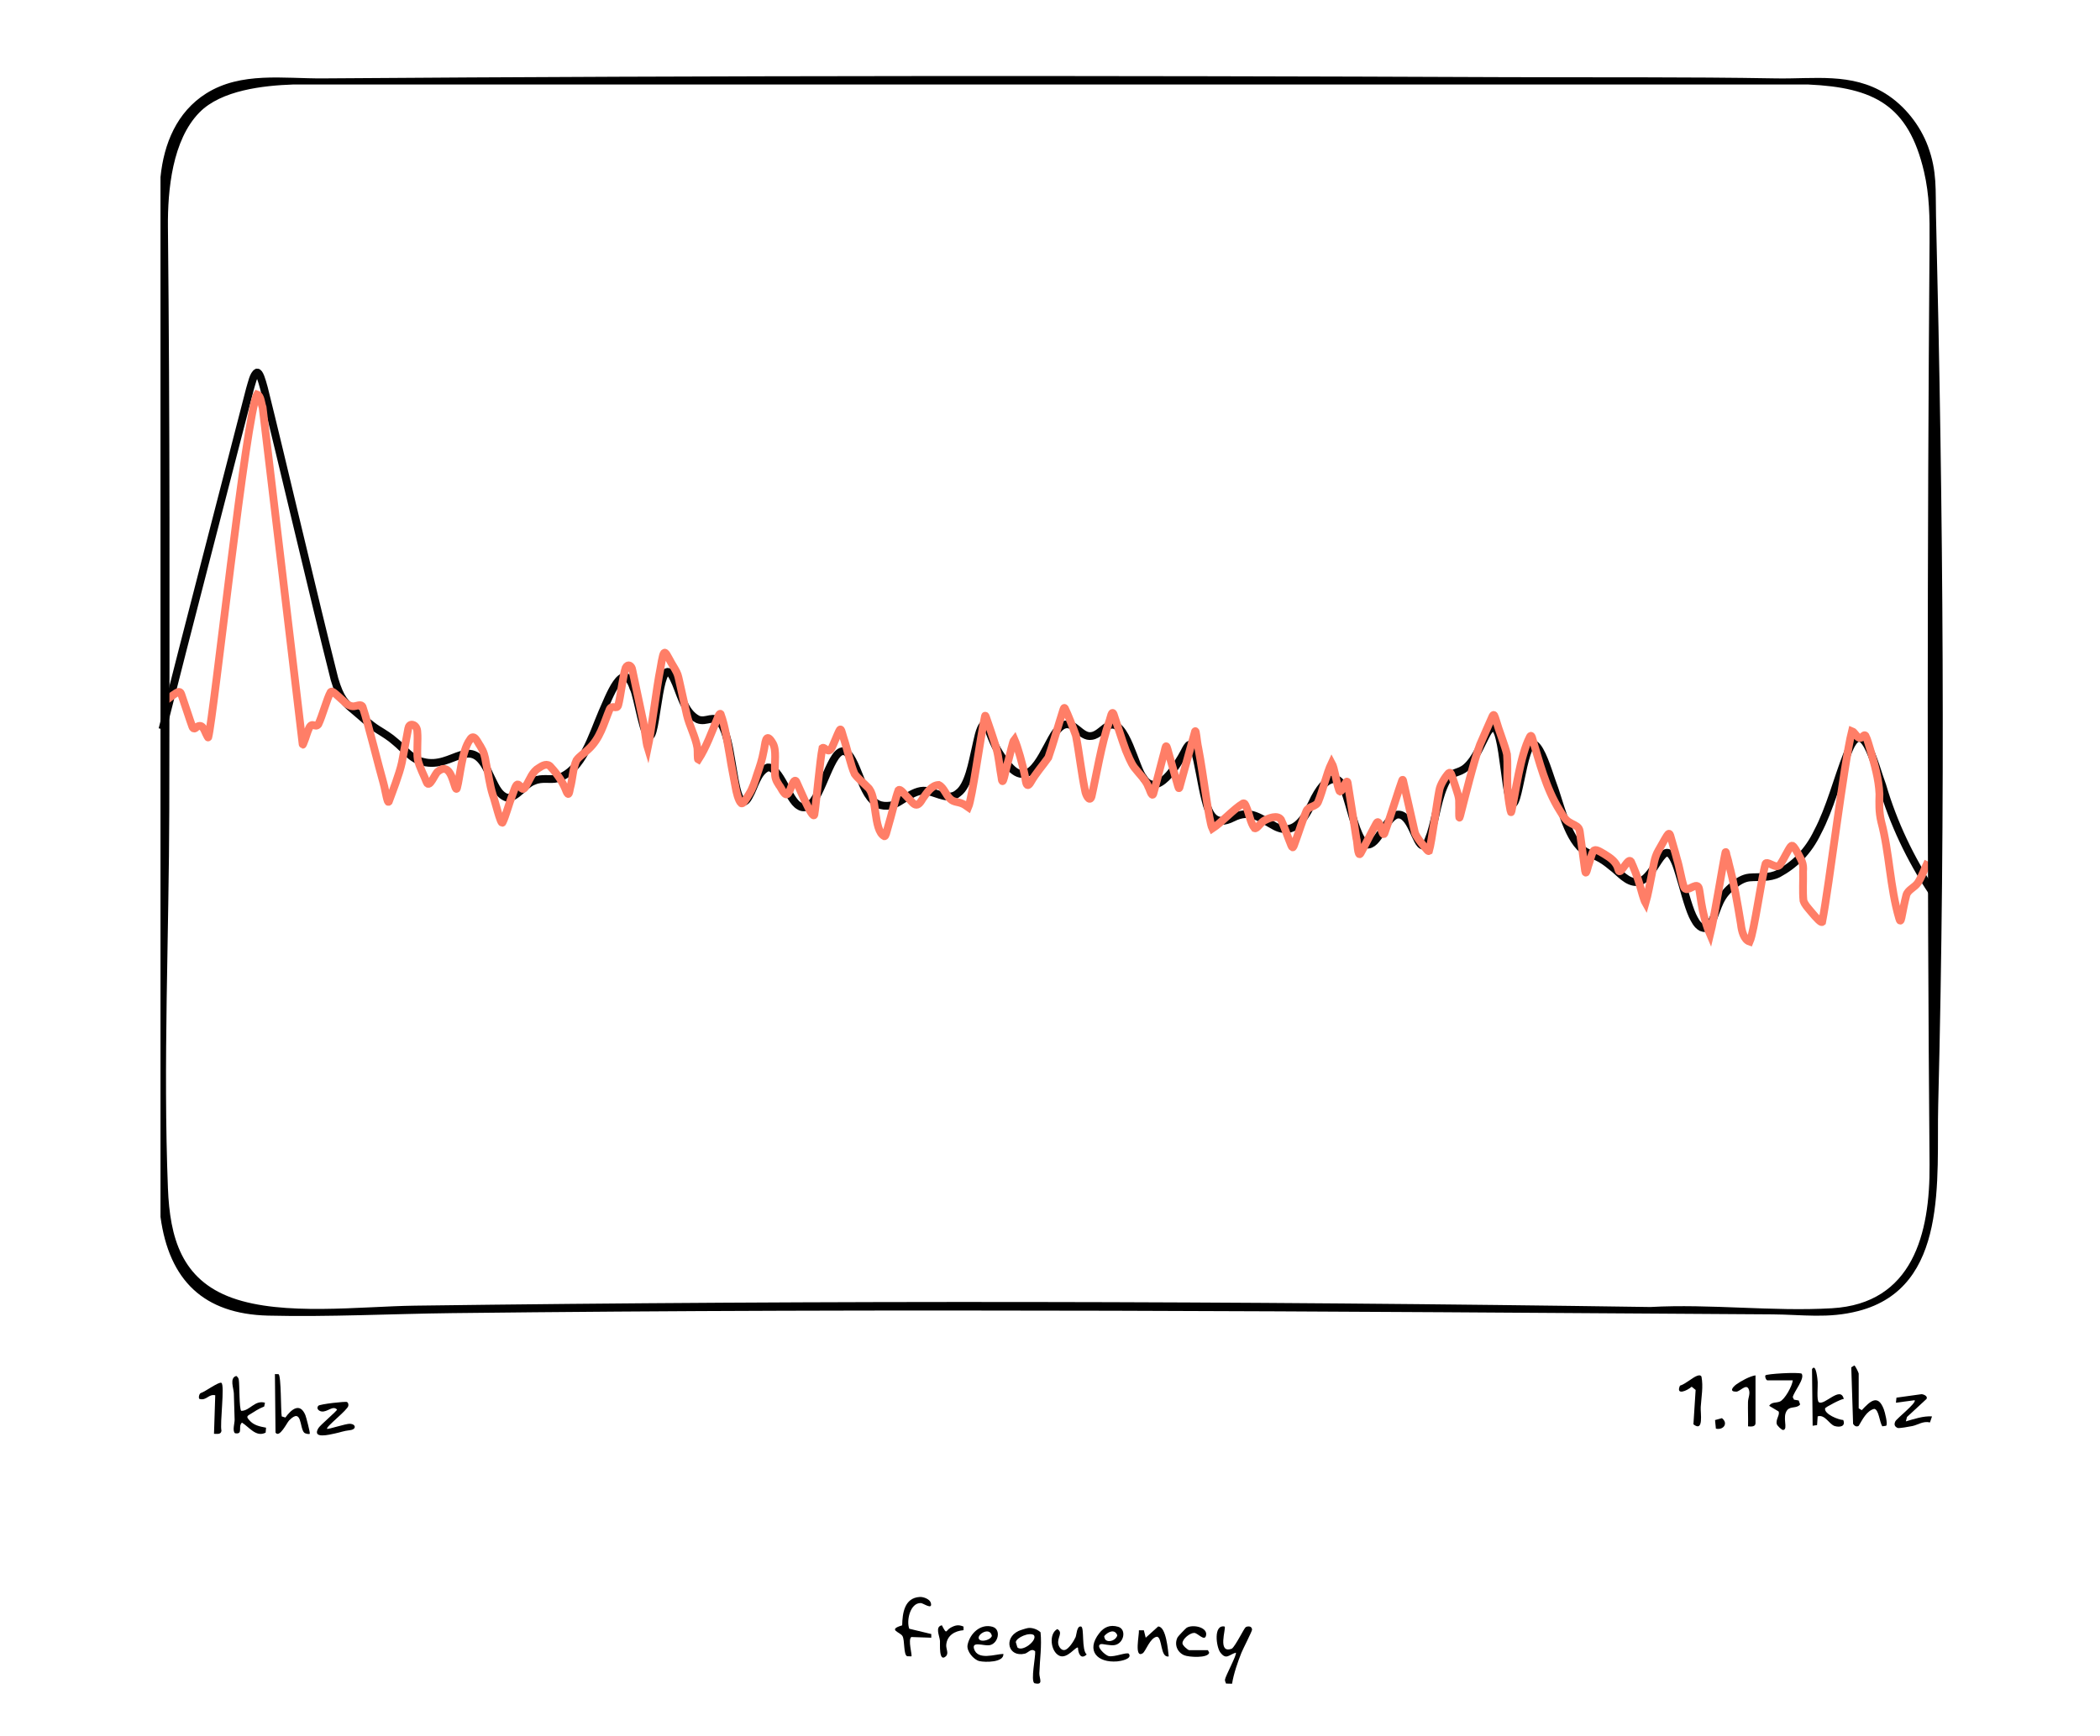
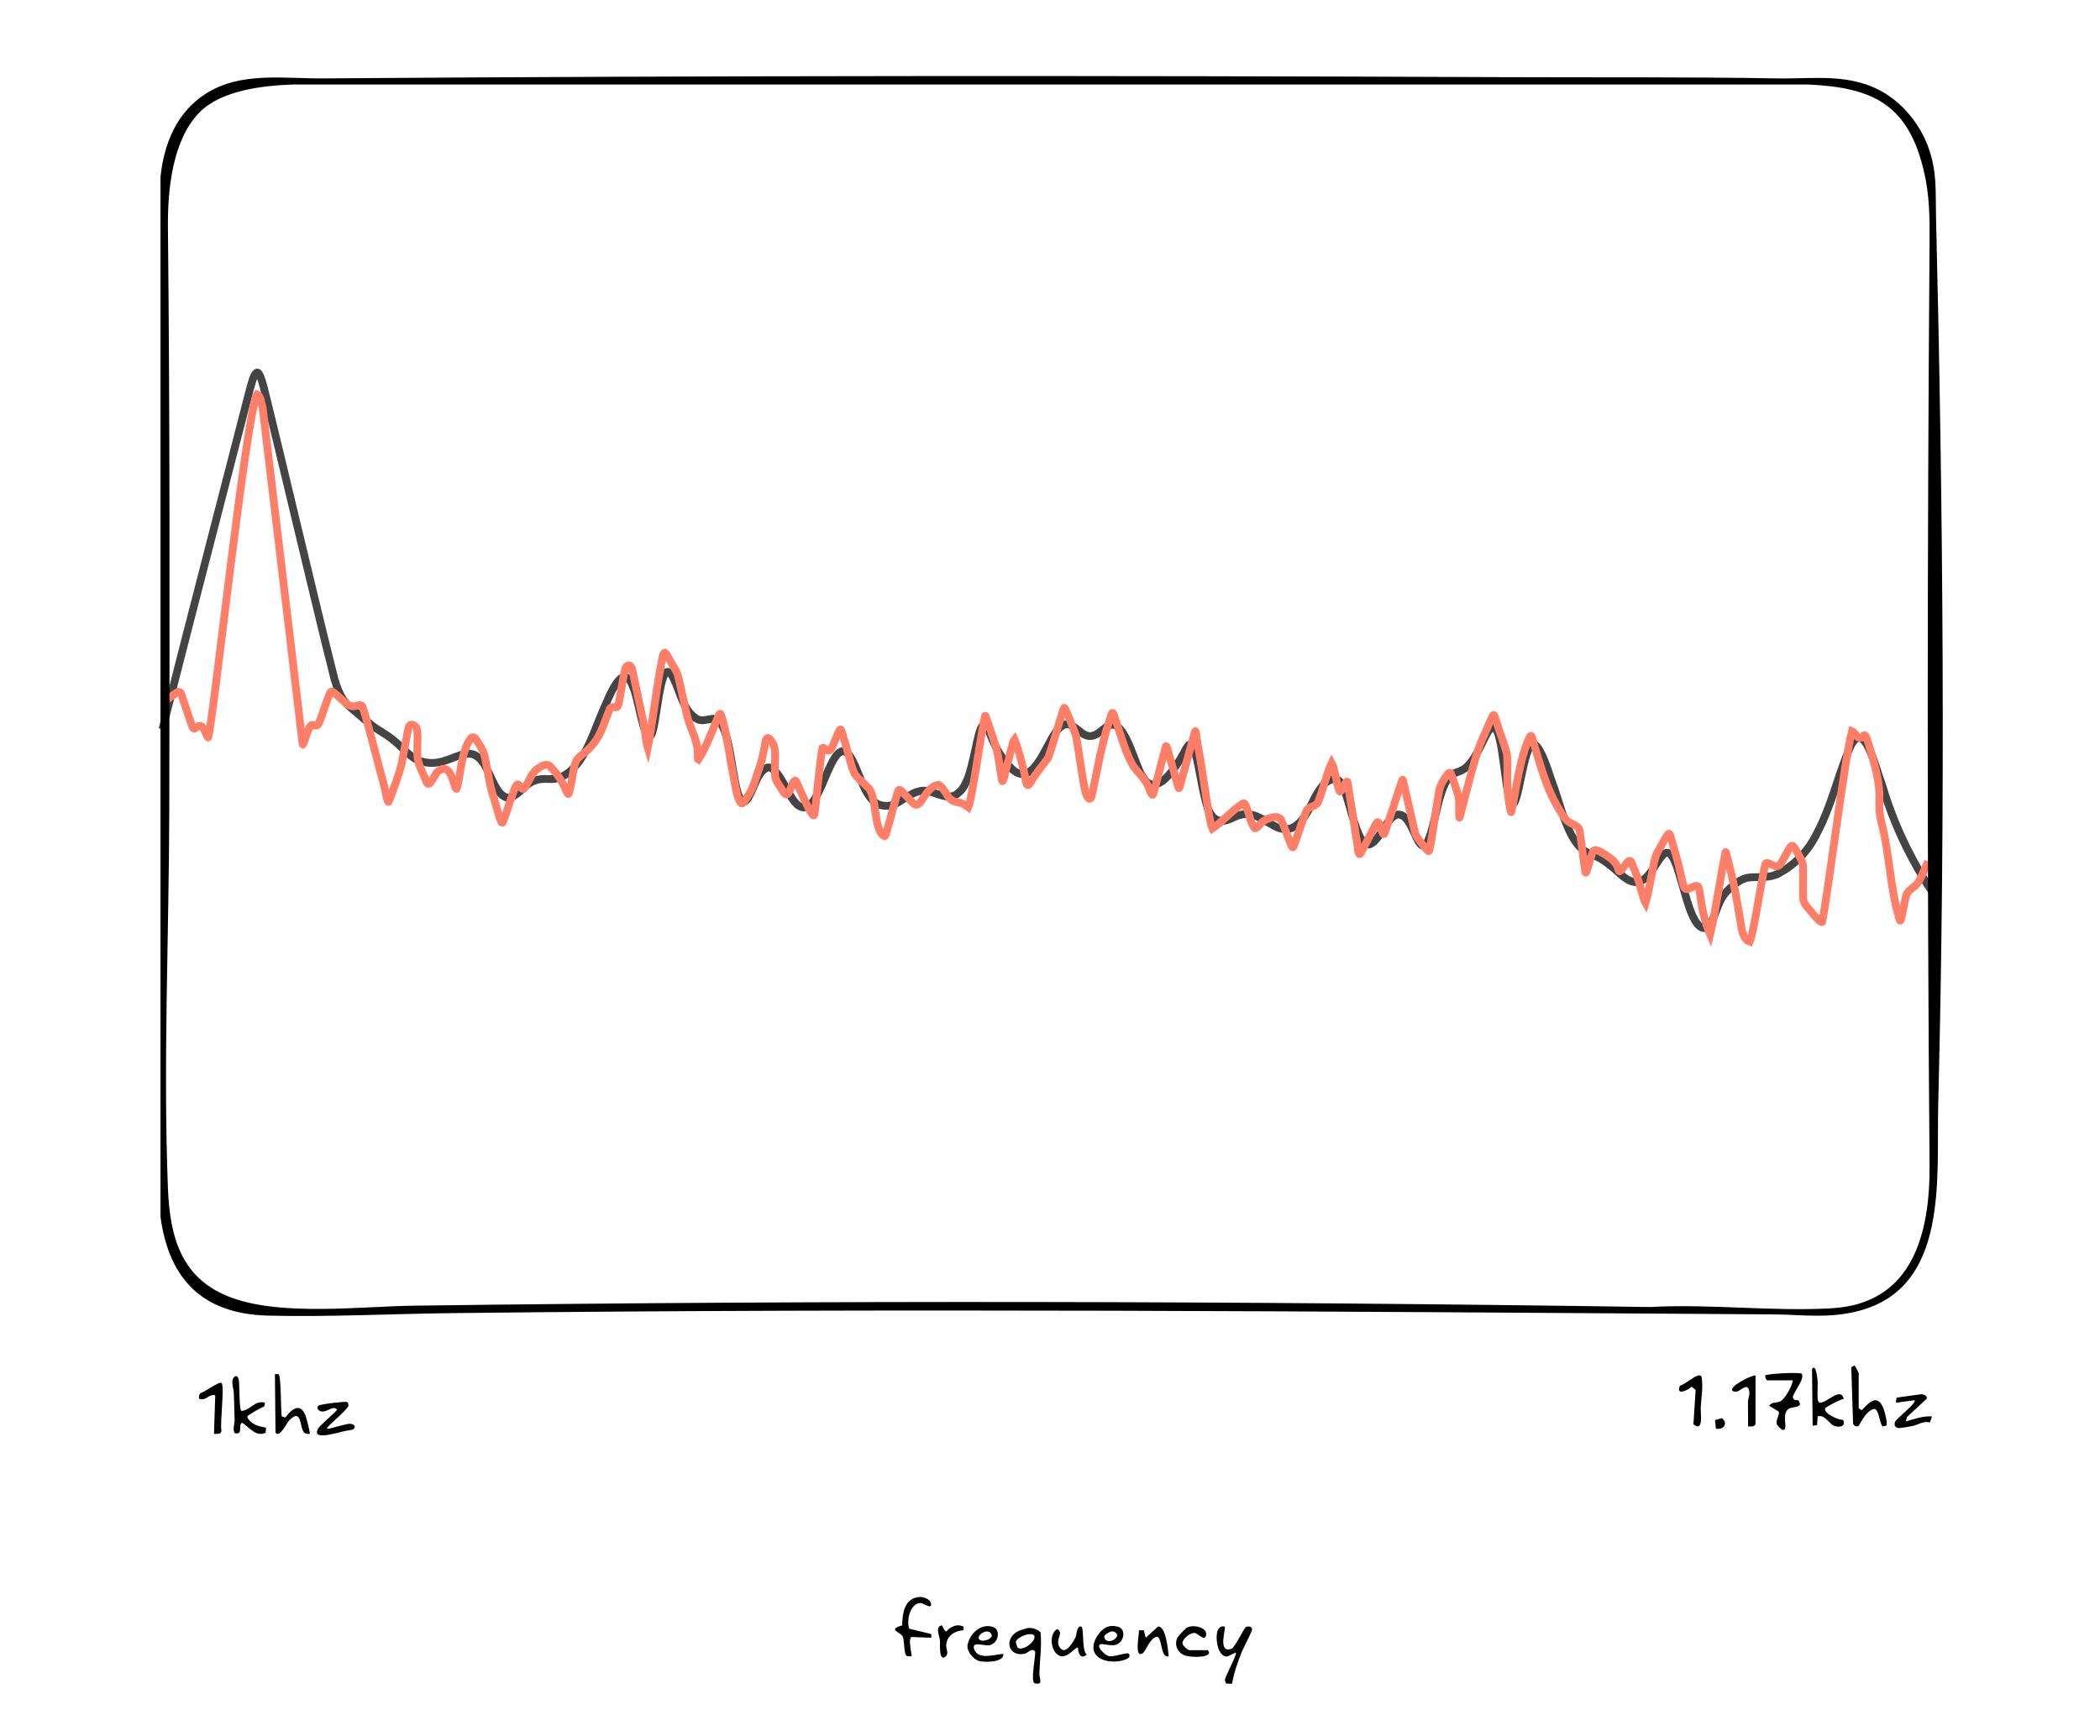
<svg xmlns="http://www.w3.org/2000/svg" id="tanh_4_lut_grp" viewBox="0 0 810.46 669.87">
  <defs>
-     <style>.cls-1{stroke:#ff7e67;}.cls-1,.cls-2{fill:none;stroke-miterlimit:10;stroke-width:3px;}.cls-2{stroke:#050505;}</style>
+     <style>.cls-1{stroke:#ff7e67;}.cls-1,.cls-2{fill:none;stroke-miterlimit:10;stroke-width:3px;}.cls-2{stroke:#444444;}</style>
  </defs>
  <g id="tanh_vector">
    <path class="cls-2" d="M62.69,281.49c8.96-35.59,24.72-96.08,33.72-131.14.75-2.39,1.38-5.84,2.81-6.58.44-.03.88.61,1.38,1.9.39,1.02.81,2.44,1.29,4.23,6.76,27.09,19.48,81.7,27.19,112.21,1.13,3.83,2.22,6.25,3.4,7.94,1.15,1.69,2.66,2.93,4.21,4.23,2.61,2.12,5.85,5.31,9.22,7.38,2.29,1.43,4.6,2.81,6.61,4.62,3.43,2.76,6.45,6.95,10.71,7.78,11.81,3.06,18.51-11.7,25.67,4.88,1.92,3.7,3.24,7.82,6.72,8.96,3.96.16,6.75-5.21,10.47-6.47,3.2-1.42,6.29-.23,9.11-1,9.67-3.11,13.29-16.39,17.25-25.57,2.43-5.3,8.03-21.11,11.99-9.35,1.65,2.83,4.21,21.55,6.61,18.52,2.64-2.14,3.4-33.81,8.89-22.15,2.59,5.05,3.81,12.95,9.36,15.8,3.38,1.37,6.23-2.12,8.78,1.41.75.97,1.14,2.02,1.64,3.28,1.59,4.49,2.26,9.7,3.11,14.51.72,3.52,2.41,18.25,6.39,10.22,1.97-3.37,3.11-9.29,7.08-10.87,4.65-.34,8.02,12.61,12.07,14.82,1.21.84,2.59.8,3.77-.12,5.17-3.2,8.7-22.56,13.88-20.88.99.35,1.98,1.55,2.97,3.43,2.08,3.94,3.48,9.04,5.87,12.96,2.6,4.12,5.07,4.96,8.86,4.49,4.12-.86,9.3-7.07,14.61-5.48,3.73.82,8.1,3.68,11.46.67,4-2.89,5.44-11.83,6.68-17.05.74-3.01,1.49-8.2,3.26-9.55.51-.18.98.44,1.47,1.5.72,1.58,1.41,3.64,2.19,5.32,1.82,4.16,4.31,7.59,6.64,9.98,8.33,8.67,13.16-8.04,17.52-13.86.94-1.25,1.89-2.13,2.8-2.55,4.13-1.9,6.76,4.93,10.95,4.16,2.68-.38,4.47-3.1,6.84-4.11,6.25-2.58,10.14,16.89,13.07,20.15,5.09,8.49,13.28-4.96,15.84-9.8,1.47-2.99,2.65-4.62,4.03-.36,1.34,3.83,2.54,12.75,4.07,18.59,1.45,6.14,3.85,10.59,10.7,7.08,6.83-3.46,10.6.37,16.3,3.38,8.17,4.12,12.17-4.71,15.2-11.02,2.82-5.23,5.3-7.63,8.48-7.19,1.79.75,2.38,2.59,3.18,4.53,1.98,5.63,3.82,14.38,6.27,18.44.54.89,1.12,1.87,2.09,2.23,4.41.8,7.24-10.1,11.61-11.49,5.59-1.25,7.39,11.95,10.27,11.9,1.63-.29,1.87-1.94,2.92-4.64,2.03-6.44,2.82-14.39,6.11-20.44,2.3-3.92,4.57-2.49,7.63-5.2,3.54-3.15,5.4-8.2,7.58-12.27,2.47-4.94,4.19-3.14,5.18,1.07,1.52,5.88,2.42,17.87,3.69,22.74,3.41,12.4,5.1-23.1,9.99-20.27,2.6,1.79,5,9.75,6.49,14.05,3.13,8.03,5.64,21.29,11.97,26.52,1.72,1.33,3.39,1.78,5.34,2.66,2.09.97,3.8,2.2,5.8,3.86,3.09,2.25,5.96,6.35,10.14,6,7.87-1.57,10.22-22.32,15.88-3.46,1.59,5.07,3.42,12.48,5.2,16.36.87,1.76,1.76,3.66,3.47,4.58,2.24.97,3.28-.59,4.42-3.13.85-1.98,1.69-4.63,2.69-6.74,1.3-2.76,3.06-4.6,4.99-6.19,1.96-1.61,4.1-2.98,6.45-3.2,3.75-.31,7.69.29,11.16-1.5,6.29-3.41,11.5-8.48,15.1-16.01,4.81-9.06,7.72-20.74,11.38-29.92,6.01-16.91,10.51,3.78,13.62,11.97,4.25,14.48,10.8,28.23,19.15,40.85" />
  </g>
  <g id="_4_lut_vector">
    <path class="cls-1" d="M63.49,270.77c1.51-1.08,4.49-3.56,5.56-3.72.58,0,.72.48.94.98.95,2.64,3.33,10.08,4.25,12.52.17.5.56.85,1.06.58,2.94-2.67,3.48.9,4.61,2.85.12.24.24.5.38.67.06.06.08,0,.1-.1,2.06-7.51,14.68-125.27,18.84-132.3,1.47.5,1.55,3.57,2.12,4.99.78,6.55,14.02,117.63,15.4,129.67.1.51-.03,1.1.54-.46.7-1.6,1.21-3.74,1.98-5.37,1.21-2.67,2.38.09,3.59-1.49,1.5-3.1,3.35-9.98,4.73-12.44.46-.45.82-.11,1.38.28,1.18.9,2.53,2.26,3.73,3.28,1.39,1.38,2.82,2.27,4.62,1.78,1.33-.3,2.48-.71,2.76.78,2.19,6.63,6,22.34,7.78,28.51.66,2.15,1.15,5.69,1.79,7.43.09.24.19.46.39.25,1.28-3.48,4.11-10.68,5.06-15.12.54-2.85,1.87-10.18,2.46-13.17.15-.88.71-1.65,1.67-1.42,1.25.26,1.8,1.56,1.83,2.76.3,3.2-.28,7.71.15,10.57.49,2.66,2.62,6.6,3.45,8.86,1.08,2.68,3.3-3.63,4.37-4.16,4.32-3.49,5.58,3.01,6.64,5.97.18.56.53,1.19.71.38,1.14-4.06,1.82-14.27,4.97-18.59,1.61-2.81,3.07,1.21,4.05,2.5,1.31,2.15,1.75,3.71,2.16,6.46.9,4.13,1.39,8.39,2.64,12.36.62,1.32,3.09,11.94,3.76,10.63,1.24-2.5,2.47-7.36,3.71-10.42.59-1.49,1.29-4.07,2.01-4.28.8-.08,1.15,1.16,1.71,1.56.77.62,1.26-.42,1.69-1.1,1.41-2.46,2.44-5.49,4.87-6.82,1.44-.98,3.34-2.04,4.67-.31,2.68,2.91,4.7,5.96,5.99,9.41.88,2.01,1.06.47,1.42-1.33.99-3.55,1.05-7.7,2.44-10.7,1.15-1.65,3.06-2.73,4.47-4.16,4.68-4.19,6.03-9.95,8.3-15.44.95-2.24,2.82.34,3.38-1.78.86-3.09,1.76-11.17,2.84-14.38.91-1.76,2.36-.74,2.57.83.9,4.23,3.47,16.4,4.2,19.85.64,2.91,1.04,8,1.76,10.31,1.3-6.08,3.47-23.74,4.84-30.41,1.7-10.13,1.47-6.72,5.61-.16,1.1,1.92,1.21,2.41,1.72,4.72.93,4.24,2,8.95,2.93,13.1.9,3.95,3.4,8.56,4.06,12.73.18,1.41-.03,4.36.33,4.53,3.09-4.75,5.2-10.74,7.42-15.98.15-.51.83-2.16,1.22-1.68,1.9,5.21,2.54,10.83,3.57,16.35.61,3.97,1.39,7.62,2.15,11.76.29,1.84,1.13,5.43,2.25,6.39.26.12.56-.02.9-.39.8-.91,1.44-2.17,2.12-3.2,1.38-2.2,2.19-4.74,3.06-7.51,1.12-3.25,1.94-5.59,2.56-8.99.69-2.67.58-8.18,3.56-2.99,1.47,2.6.57,7.54.81,10.77-.11,2.33.37,3.49,1.56,5.3.86.86,2.42,5.3,3.71,2.87.61-.52,1.93-6.21,3-4.18.28.42,6.3,15.21,6.93,12.69.65-3.77,2.17-21.3,3.1-25.73.51-.41,1.31.69,1.88.85.71.4,1.36-.15,1.7-.86.85-1.72,2.2-5.2,2.84-6.49.82-1.85,1.07.63,1.64,2.26,1.61,4.85,2.85,10.93,4.37,14.27,1.35,1.84,3.46,3.46,5.07,5.15,3.77,3.17,2.01,16.64,6.43,18.9.52.01.73-1.43,1.29-3.29,1.45-4.83,3.07-11.82,4.14-14.53.71-.69,2.24,1.63,3.01,2.27,2.75,2.64,3.76,5.61,6.34.98,1.73-2.37,3.35-5.1,6.16-5.25,2.08.99,2.8,4.04,4.58,5.51,1.22,1.15,2.89.99,4.49,1.69.84.29,1.68,1,2.34,1.45,1.54-3.54,4.63-26.71,6.46-35.24.11-.43.34.24.41.43.63,1.75,3.02,8.78,3.98,12.03.99,3.57,1.27,7.55,1.98,11.24.48,4.58,1.47-2.86,2.7-6.72.62-2.08,1.56-7.14,2.29-8,1.35,3.13,3.17,9.81,3.9,13.39.45,1.39.41,6.61,2.41,3.13,1.9-3.37,4.65-6.43,6.77-9.46,1.6-4.5,3.94-12.75,5.55-17.75.36-1.16.53-1.72.84-1.3,1.13,2.3,3.16,7.46,4.25,10.53,1.36,7.04,2.1,14.29,3.57,21.35.19,1.38,1.74,4.73,2.49,2.14,1.7-7.38,3.83-20.4,6.75-28.76.52-1.1,1.08-5.48,1.96-2.38,1.19,3.46,3.05,9.49,4.5,13.36.81,1.87,1.89,4.74,3.25,6.59,1.86,2.47,4.48,4.78,5.5,7.6.38.53,1.26,3.97,1.83,2.69.6-1.96,2.55-9.73,3.83-14.51,1.13-3.72.89-6.07,2.14-1.19,1.03,3.63,2.52,8.92,3.56,12.53.24.58.28,1.28.58.71.73-2.41,5.01-18.29,6.03-21.74.46-.75.53,3.16,1.3,6.67,1.96,10.2,4,27.95,5.38,30.85,3.54-2.3,8.15-7.51,11.86-9.72.54-.16.84.32,1.23,1.37,1.09,2.35,1.57,6.22,3.23,8.25.81.31,2.02-1.82,3.53-2.88,1.94-1.11,5.25-2.41,6.64-.48,1.29,2.68,2.45,6.31,3.57,9,1.07,2.94,1.13,1.7,2.01-.62,1.37-3.72,2.71-8.13,4.26-11.8.98-1.83,3.74-1.5,4.51-3.46,1.87-4.52,3.21-10.83,5.21-15.01,1.11,2,1.78,7.31,2.71,10.04.19.4.18.87.52,1.02,1.16-.46,1.59-2.86,2.4-3.67.29-.35.44-.21.56.37,1.07,6.87,2.3,14.29,3.33,21.3.44,1.04.49,7.89,1.66,5.82,1.14-2.01,4.84-9.36,6.07-11.54,1.34-2.54,2.09,5.52,3.08,3.99,1.52-4.05,5.99-18.34,6.86-20.57.16-.36.25-.32.37.04.51,2.38,3.64,16.11,4.61,20.31.86,2.15,3.4,4.97,4.68,6.54.22.19.44.53.72.37,1.05-3.49,3.01-18.74,3.97-23.5.39-2.2,2.28-5.14,3.62-6.58.9-.62,1.01.67,1.71,2.49.25.77.54,1.63.8,2.42.75,2.52,1.62,4.41,1.5,6.57.13,1.51-.26,7.8.4,5.05,1.69-6.54,5.45-21.79,7.64-27.43,1.32-2.99,3.99-9.25,4.83-11.03.61-1.21.81-.13,1.3,1.29,1.15,4.08,3.58,10.08,4.33,13.43.28,3.43.05,7.33.12,10.86,0,3.88.5,6.96,1.18,10.67.19.76.22,1.16.44.35,1.57-7.29,3.35-21.41,7.03-28.57.14-.23.21-.44.43-.5.2.02.34.29.42.52,2.79,9.3,5.37,19.78,10.68,28.23.79,1.23,1.51,2.63,2.51,3.65,1.2,1.28,3.06,1.79,4.19,2.62.66.49.94,1.03,1.08,1.9.47,3.19,1.65,12.45,2.05,15.22.36,2.31,1.05-1.87,1.47-2.7.61-1.64.85-3.53,1.77-4.97.71-.99,2.47.21,4.22,1.22,2.45,1.48,4.77,3.12,5.37,5.95.18.68.44,1,1.15.23.9-.99,1.77-2.59,2.81-3.46.31-.25.69-.19.91.13.93,2,2.68,6.35,3.37,8.94.64,2.16,1.54,5.79,2.27,7.06.84-2.88,1.72-7.61,2.38-10.92.68-3.32.96-6.59,2.59-9.35,1.09-1.8,2.19-3.98,3.29-5.7.35-.54.61-.82.83-.76.22.09.35.4.45.67.51,1.99,1.93,6.45,2.54,8.97,1.02,3.16,1.76,8.08,2.71,10.84.19.61.66,1.05,1.33.89,1.04-.19,2.12-1.01,3.13-1.23,1.35-.28,1.39,1.1,1.62,2.26.78,5.64,1.81,11.36,4.04,16.52,1.69-6.78,4.83-26.78,5.89-31.61.08-.34.15-.38.28.03.08.95.87,2.91,1.05,4.23,2.17,8.27,3.1,13.96,4.68,23.41.27,2.49,1.12,5.96,3.38,6.69,1.76-3.96,4.65-25.36,6.14-30.16.13-.2.33-.26.66-.21.64.09,1.76.75,2.76,1.08,1.03.39,1.9.05,2.43-.84,1.1-1.67,2.93-5.49,3.81-6.59.21-.23.41-.41.7-.33.79.5,1.61,2.14,2.15,3.09,1.26,2.4,2.25,3.71,1.94,6.86.11,3.67-.22,7.66.15,11.24.55,1.62,1.45,2.46,2.77,4.08,1.08,1.32,2.24,2.62,3.01,3.35.74.7,1.22,1.01,1.44.83,2.75-14.07,8.32-61.06,11.5-73.69.95.36,1.67,2.07,2.67,2.55,1.24.65,1.87-1.64,2.56-.76.79,1.46,1.23,3.54,1.79,5.19,1.67,5.77,3.35,11.45,3.59,17.32-.09,3.85-.22,6.77.69,10.68,3.22,12.08,3.33,25.13,6.91,37.29.31,1.14.6,1.33.91-.24.53-2.71,1.17-6.04,1.88-8.75.66-2.11,3.17-2.83,4.5-4.81,1.58-2.45,2.6-5.6,3.88-8.12" />
  </g>
  <g id="Layer_1_Image">
    <path d="M727.72,36.17c7.35,4.58,13.37,12.23,16.36,20.34,3.58,9.71,2.85,16.87,3.09,26.77,2.78,114.35,3.74,228.76.85,343.18-.72,28.41,4.26,70.51-30.81,79.58-11.71,3.03-21.45,1.38-33.2,1.3-169.79-1.12-339.73-2.45-509.56-.48-23.35.27-47.72,1.54-71.01.96-24.78-.62-38.16-13.55-41.5-38.12V68.38c1.29-12.93,6.3-25.15,17.62-32.3,13.45-8.49,29.89-5.71,45.04-5.82,151.98-1.12,304.19-1.12,456.22-.48,34.88.15,69.78-.13,104.59.48,14.85.26,29.13-2.3,42.32,5.91ZM77,43.37c-10.48,10.63-12.33,29.94-12.19,44.25.77,74.84.66,149.68.52,224.64-.09,48.15-2.41,98.39-.52,146.4.75,19.06,5.22,35.3,24.85,42.34s49.41,3.26,70.38,2.98c158.84-2.11,318.14-1.82,476.89.52,23.08-1.29,47.16,1.82,70.09.48,31.12-1.81,37.89-28.76,37.66-55.48-.99-118.59-.88-237.53,0-356.12.07-9.41-.01-18.04-2.15-27.17-6.02-25.64-19.26-32.42-44.63-33.59H113.03c-11.42.4-27.58,2.18-36.03,10.75Z" />
    <path d="M682.06,532.8c-.58-.16-.99-1.51-.72-1.91.39-.59,12.32-1.31,13.96-.68,1.41,1.9-3.04,7.01-3.41,9.1l.48.95,1.81.32.55,1.53c-1.27,1.66-3.73.58-5,2.21-2.08,2.67.51,7.3-1.5,7.65-.6.1-2.33-1.67-2.5-2.24-.53-1.84,1.33-3.66.67-4.93l-3.62-2.16c.95-1.54,2.67-1.06,4.11-1.64,1.93-.78,4.82-6.06,5-8.2h-9.84Z" />
    <path d="M102.26,541.44l-.3,1.47c-2.07.78-3.94,2.06-5.81,3.21-1.14.7-.7,1.16.07,2.07,1.69,2,4.04,2.43,6.46,2.89l-.16,1.91c-3.69,1.91-6.35-2.17-9.14-3.87-1.7,1.51.66,4.64-2.66,4.11-1.14-.83-.13-3.98-.17-5.23-.1-3.38-.22-6.77-.3-10.16-.05-1.93-1.79-6,.96-6.73.52.4.83.8.95,1.46.32,1.82.11,11.39.95,12.01,3.34.02,5.16-4.26,9.14-3.14Z" />
    <path d="M396.73,628.41c1.6-.22,3.66.49,4.85,1.65.53,5.29-.29,10.56-.46,15.78-.07,2.06,1.79,4.78-1.92,3.87-1.49-1.06.5-10.15.31-12.29-1.51-1.45-2.65.56-3.97.88-6.44,1.53-8.32-5.94-2.5-8.73.64-.31,3.01-1.06,3.68-1.15ZM392.64,635.88c1.89,1.91,7.84-2.7,6.39-4.71-1.65-1.3-6.8.9-7,2.69l.61,2.03Z" />
    <path d="M711.57,539.99c-1.03-.04-7.14,3.22-7.21,3.62-.4,2.23,5.13,4.43,7.01,4.51,1.02,2.5-1.34,2.91-3.29,2.33-2.1-.62-3.76-4.62-6.58-3.74l-.23,3.37-1.71.25-.24-21.87c1.57-2.46,2.14,4.15,2.19,5.03.1,1.51-.46,7.1.43,7.74,2.09,1.52,8.42-6.53,9.63-1.24Z" />
    <path d="M717.33,543.6l1.19.72c3.19-3.39,6.2-6.42,8.51-.34.39,1.04,1.65,5.82.87,6.36l-1.43.21c-1.12-1.49-1.33-6.57-3.16-6.73-2.9.72-4.52,4.13-5.97,6.54-.87.56-1.68.02-2.17-.75l-.7-21.81,1.17-.74c.38.08,1.69,2.82,1.69,3.12v13.44Z" />
    <path d="M472.64,627.84c.64.64-2.99,10.73,2.78,8.53,1.39-1,4.77-8,5.36-8.31.52-.27,1.06-.33,1.63-.19.55.21.76.61.8,1.17s-3.48,7.38-4.09,8.89c-1.45,3.63-3.03,8.19-3.62,11.98l-2.32-.06c-.19-.46-.49-1.05-.42-1.54.18-1.38,4.76-9.8,4.19-10.39-2.67.76-3.66,2.94-5.96-.04-1.62-2.1-2.78-10.95,1.64-10.04Z" />
    <path d="M350.9,628.68l8.51,2.05v1.42s-7.7-.27-7.7-.27c-1.41,1.01.44,7.07.03,7.47l-1.62-.05c-1.49-.51-.88-6.17-1.82-7.78s-5.94-2.43-.12-4.14c.1-4.77.88-10.63,6.81-10.96,1.4-.08,3.84.83,4.24,2.26.81,2.95-2.9.11-3.87.09-4.11-.1-5.62,6.81-4.45,9.91Z" />
    <path d="M107.5,530.43c1.06.65.84,14.23,1.23,16.3l1.41.43c2.25-3.11,5.6-6,7.72-.92.28.66,1.94,6.94,1.68,7.2-.23.23-1.7,0-2.17-.47-1.8-1.84-.75-9.86-5.82-4.65-.8.82-3.7,6.9-5.22,4.65l-.23-22.58,1.4.03Z" />
    <path d="M126.25,551.52c.37.29,7.32-2.06,8.88-1.95,2.27.15,2.48,2.16.01,2.46-2.75.33-3.65.83-5.9,1.29-2,.41-8.95,2.26-6.37-2.06.74-1.23,7.2-6.63,7.21-7.17-1.65-1.75-3.68,1.05-5.96.73-1.07-.15-2.19-1.15-1.26-2.2.58-.65,10.62-1.77,11.08-1.44.51.37.55.87.49,1.45-.18,1.6-8.96,8.27-8.17,8.89Z" />
    <path d="M735.56,548.64c3.27-.94,6.63-2.12,10.07-1.92l-.79,2.33c-2.68-.63-4.69.97-6.77,1.39-1.04.21-5.19.99-5.74.73-1.18-.55-1.41-1.35-.86-2.53.5-1.08,8.43-7.27,7.43-8.16l-7.2.96.21-1.95,9.65-1.34c.84.02,2.62.79,1.91,1.87l-7.49,6.92-.45,1.71Z" />
    <path d="M435.7,638.4c1.34,1.99-3.32,2.79-4.54,2.89-7.63.62-12.15-4.1-6.97-10.82,1.87-2.42,4.19-3.46,7.34-2.54,3.36.98,2.24,6.46-1.37,7.07-1.71.29-4.59-.53-5.21-.4-2.41.51,1.39,4.28,2.94,4.64,2.18.51,7.22-1.74,7.81-.85ZM426.72,633c1.41,1.18,4.17-.06,4.47-1.81-.99-2.59-3.64-1.3-5.03.32-.08.32.29,1.28.55,1.5Z" />
    <path d="M387.24,638.4c.25,3.36-7.06,3.28-9.25,2.78s-5.06-3.83-4.57-6.26c.87-4.35,4.97-8.34,9.65-6.98,3.46,1.01,2.18,6.65-1.31,7.12-2.17.29-6.83-1.67-5.83,1.44,1.46,4.51,8.14,1.99,11.31,1.9ZM378.21,633.05c1.08.69,4.13-.1,4.59-1.6-.82-4.06-6.92.11-4.59,1.6Z" />
    <path d="M677.51,530.88v18.48c0,1.42-1.79,1.34-2.88,1.2.08-3.12-.09-6.26-.02-9.38.04-1.72,1.02-3.26.25-5.02-.96-2.19-3.32.99-4.78,1.01-2.85.03-1.4-1.76.08-2.84,1.77-1.29,5.26-3.16,7.35-3.45Z" />
    <path d="M85.45,533.77c1.36.93-.65,15.89.02,18.47-.15,1.55-1.68,1.22-2.88,1.2l.48-14.88c-2.56-.57-3.34,2.13-5.98,1.45-.65-.09-.27-2.21.51-2.35,1.41-.37,6.97-4.48,7.84-3.88Z" />
    <path d="M416.03,636c-.75-.7-4.13,4.52-7.18,3.11-3.43-1.58-4.16-8.56-.79-10.29,2.39,1.42-.17,3.25.39,5.86.23,1.05,1.22,2.48,2.43,2.21,1.55-.23,3.6-3.55,4.22-4.95.42-.97.43-4.46,2.12-4.1,1.34.28.09,9.06,2.17,10.78-2.23,2.14-3.31-.38-3.36-2.63Z" />
    <path d="M648.37,534.85c1.99-.53,4.94-3.23,6.56-3.77.62-.21,1.27-.42,1.72.26.76,3.93-.04,7.9-.28,11.76-.15,2.35,1.26,9.86-2.82,6.68l.85-13.27-1.53-1.24c-1.76,1.57-6.24,3.52-4.51-.42Z" />
    <path d="M466.17,636.96l.5.97c-.48,2.22-7.93,1.73-9.65.99-2.73-1.17-3.93-4.25-2.54-6.94.22-.42,3.14-3.47,3.51-3.69,2.49-1.43,8.31-.12,7.44,3.1-.6,2.25-3.23-1.08-4.52-1.1-1.66-.03-4.61,2.33-4.56,4.04.02.82,2.1,2.63,2.63,2.63h7.2Z" />
    <path d="M451.05,639.36c-3.34.69-2.4-7.41-4.55-7.59-2.7.37-4.32,5.66-5.51,6.4-3.39,2.1-1.24-7.44-1.45-8.89h1.91s.72,2.87.72,2.87l4.8-4.33c3.11-.01,3.8,9.25,4.08,11.53Z" />
    <path d="M371.86,627.88v1.37c-3.29.25-6.35,1.97-6.67,5.61-.15,1.69,1.14,3.35-.23,4.53-2.72,2.33-2.1-4.99-2.19-6.03-.19-2.04-1.99-5.42.72-6.01,2.05,3.9,1.34,2.08,3.36.95,1.77-.98,3.08-1.29,5.01-.44Z" />
    <path d="M662.22,551.46l-.33-3.32,2.66-.73c2.57,2,.56,4.71-2.33,4.04Z" />
  </g>
</svg>
